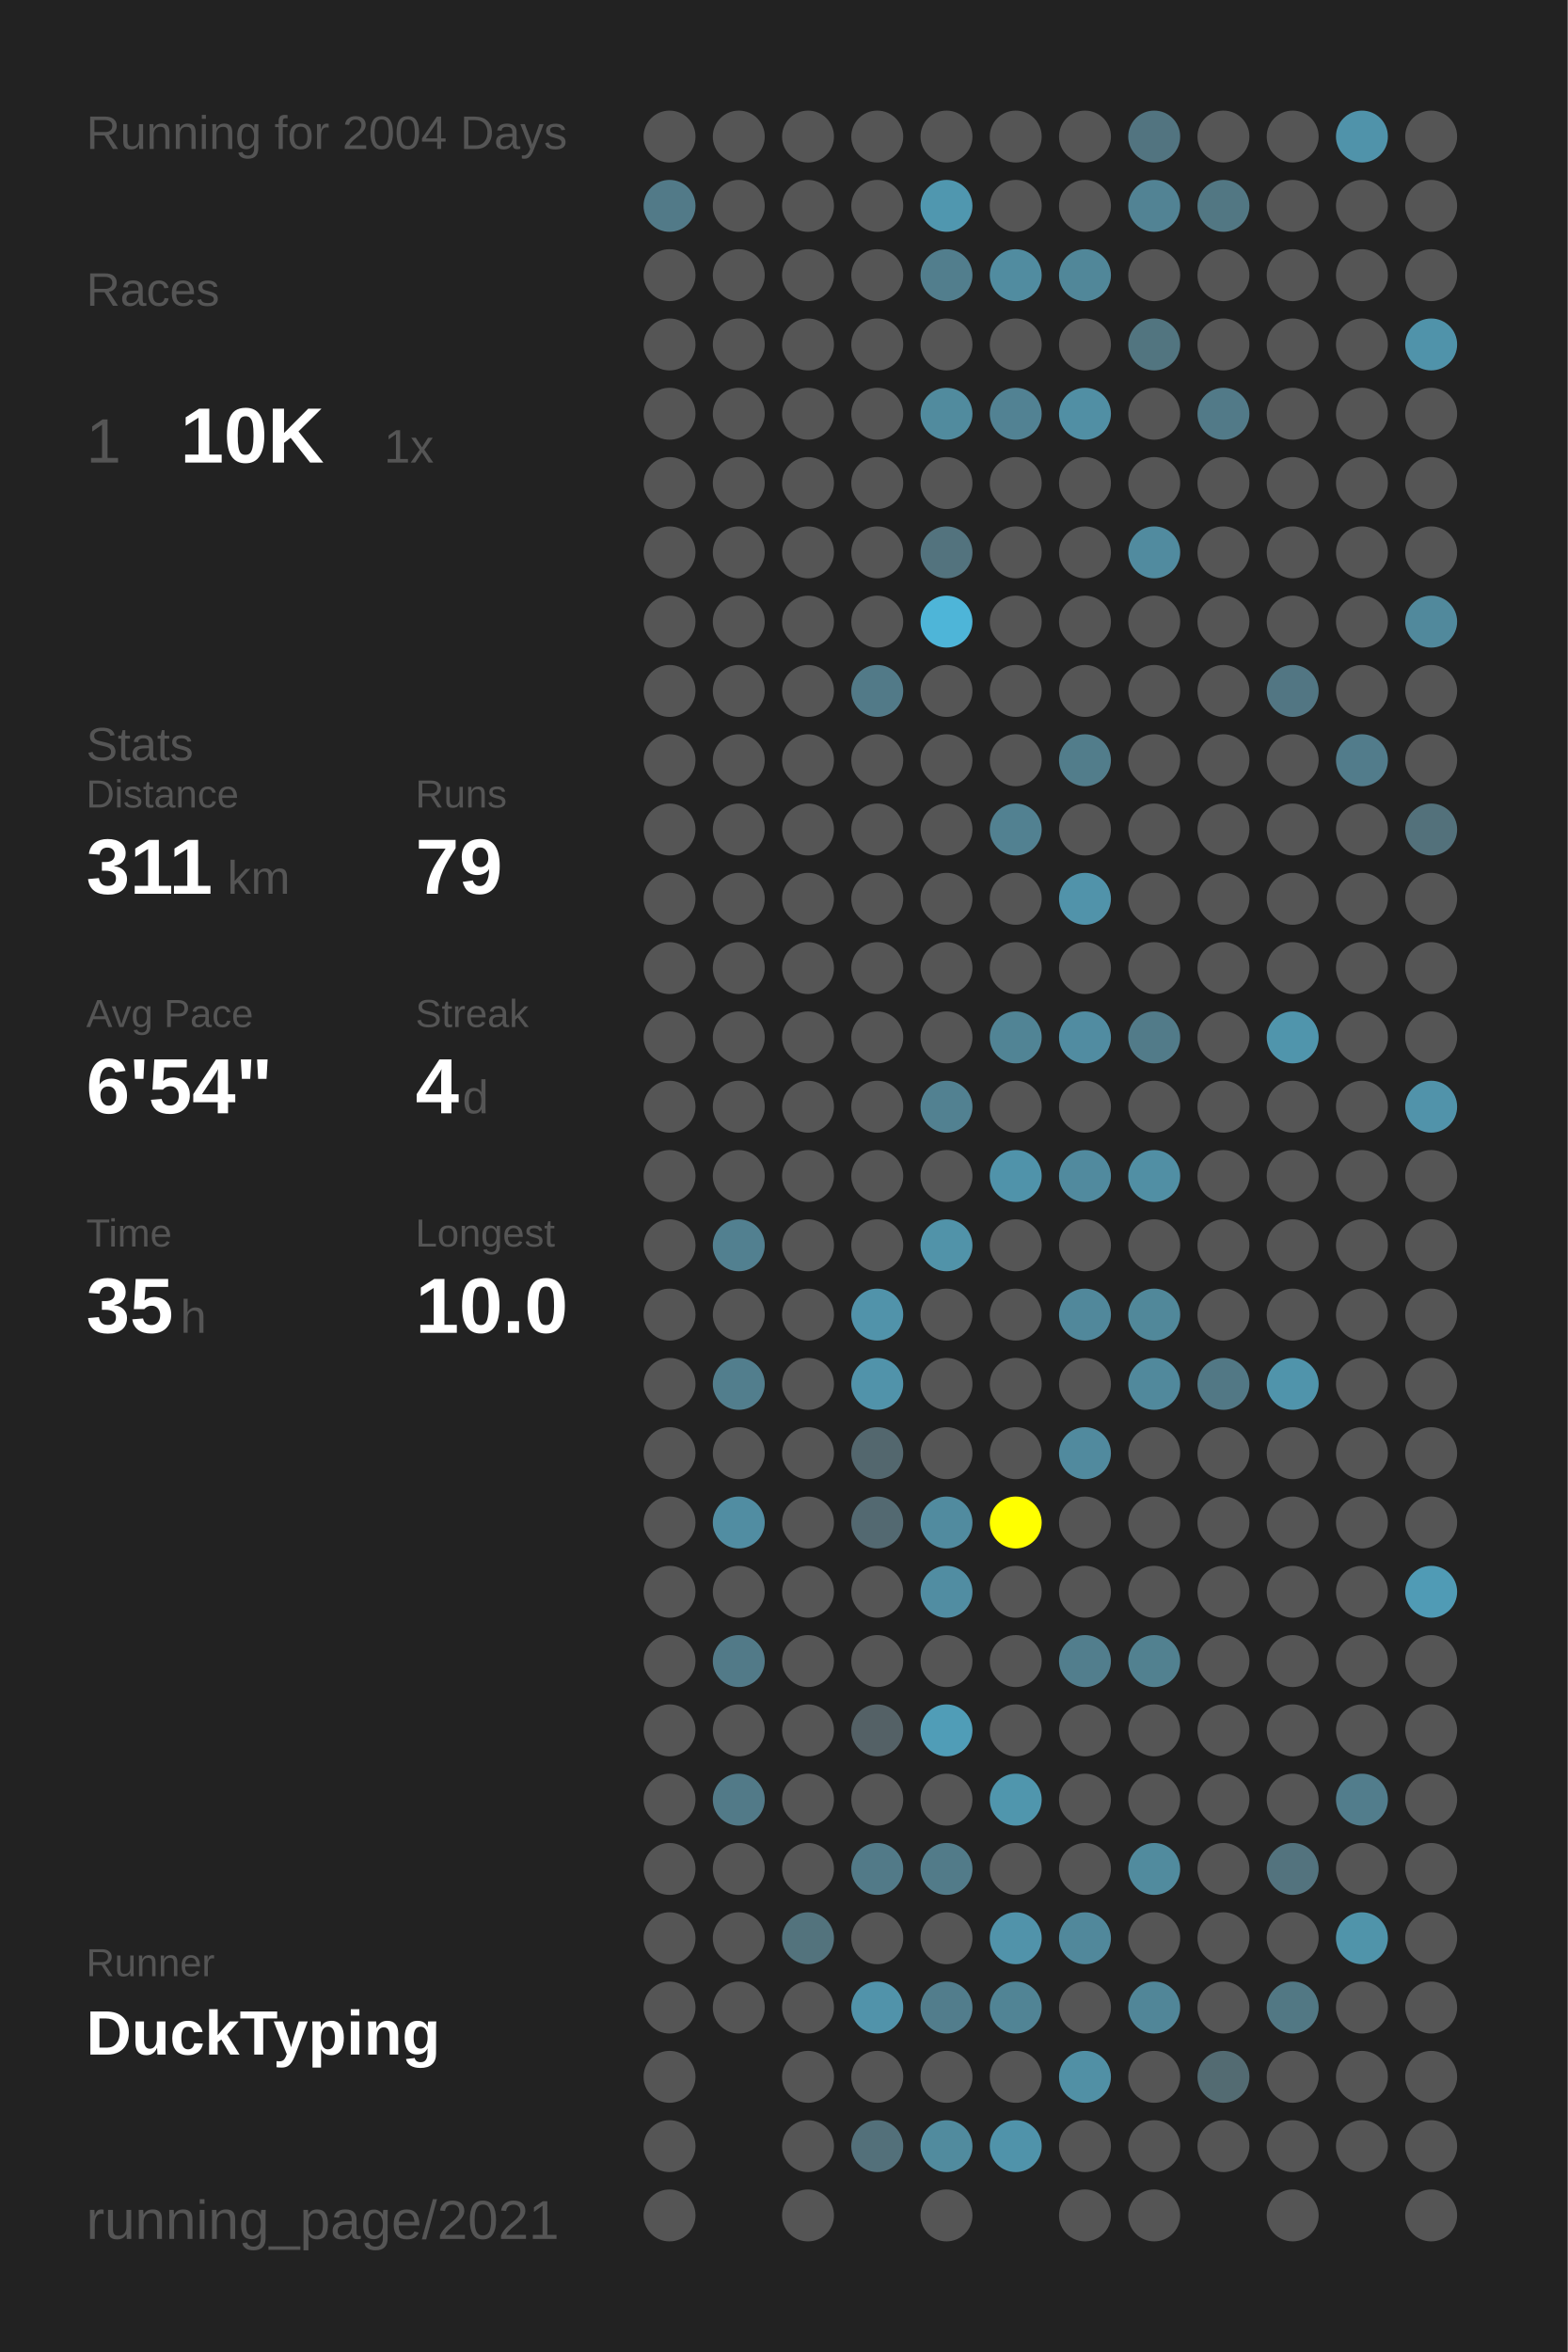
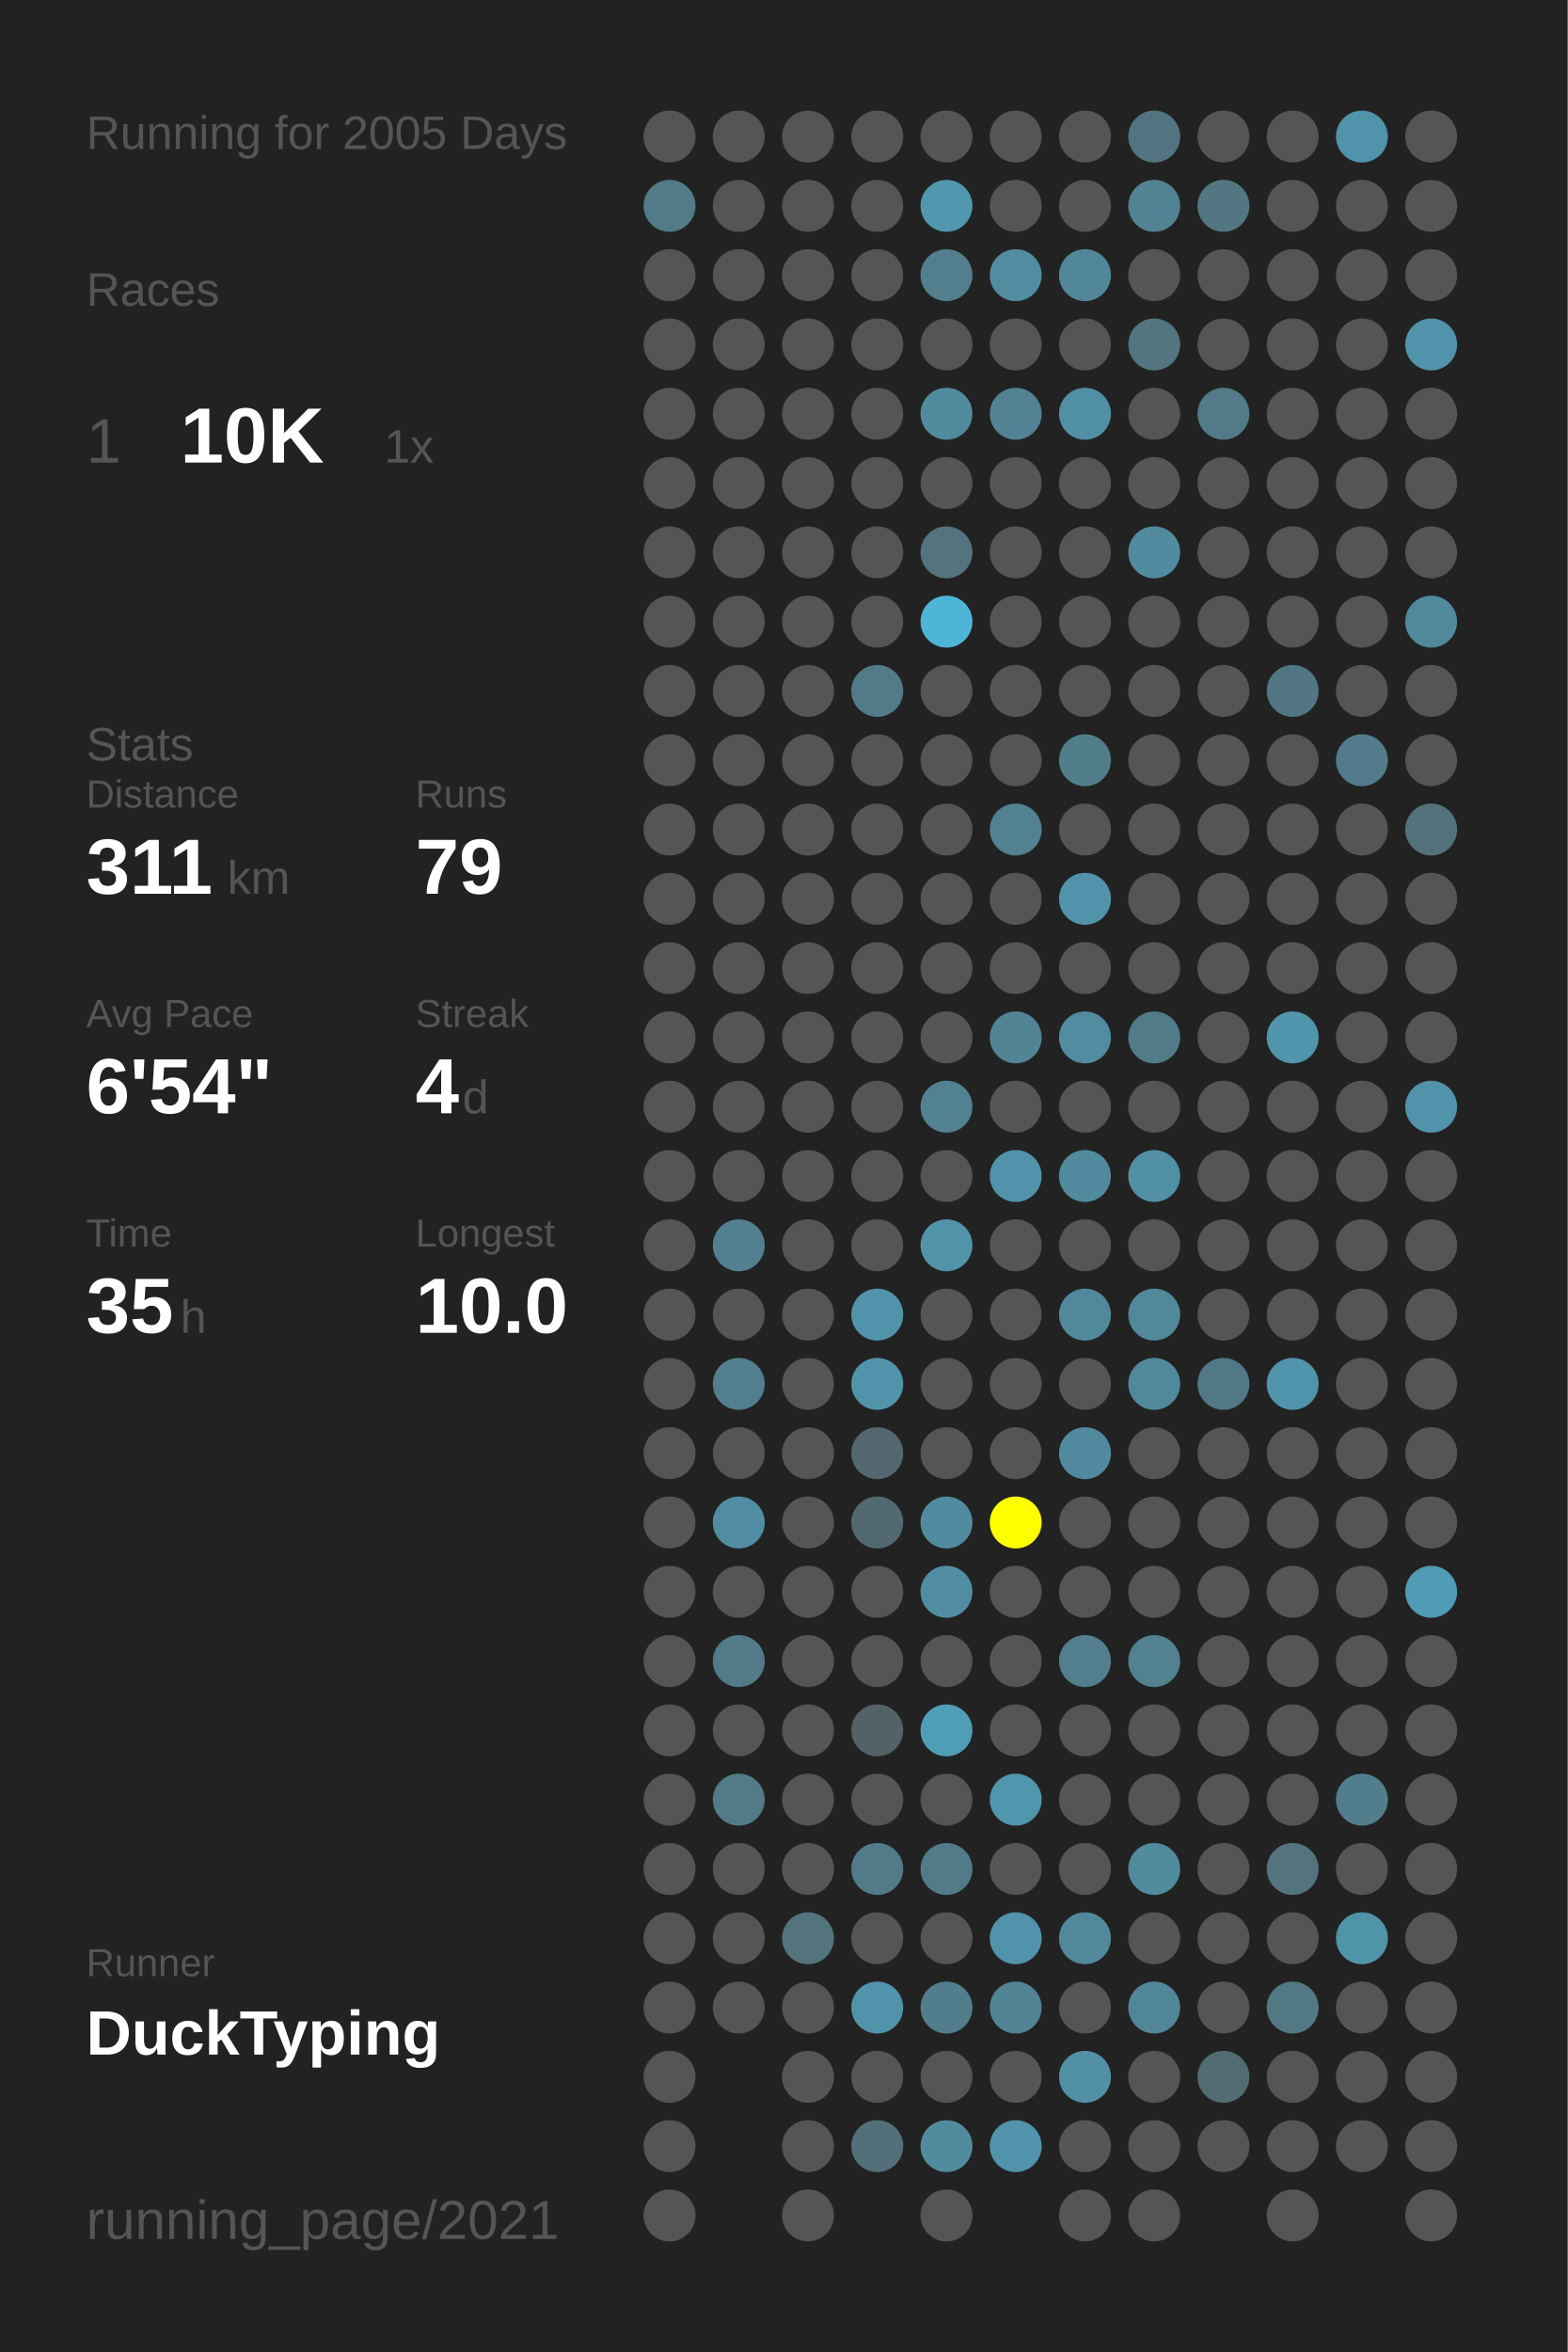
<svg xmlns="http://www.w3.org/2000/svg" baseProfile="full" height="300mm" version="1.1" viewBox="0,0,200,300" width="200mm">
  <defs />
  <rect fill="#222222" height="300" width="200" x="0" y="0" />
-   <text fill="#555555" style="font-size:6px; font-family:Arial;" x="11" y="19">Running for 2004 Days</text>
+   <text fill="#555555" style="font-size:6px; font-family:Arial;" x="11" y="19">Running for 2005 Days</text>
  <text fill="#555555" style="font-size:6px; font-family:Arial;" x="11" y="39">Races</text>
  <text fill="#555555" style="font-size:8px; font-family:Arial;" x="11" y="59">1</text>
  <text fill="#FFFFFF" style="font-size:10px; font-family:Arial; font-weight:bold;" x="23" y="59">10K</text>
  <text fill="#555555" style="font-size:6px; font-family:Arial;" x="49" y="59">1x</text>
  <text fill="#555555" style="font-size:6px; font-family:Arial;" x="11" y="97">Stats</text>
  <text fill="#555555" style="font-size:5px; font-family:Arial;" x="11" y="103">Distance</text>
  <text fill="#FFFFFF" style="font-size:10px; font-family:Arial; font-weight:bold;" x="11" y="114">311</text>
  <text fill="#555555" style="font-size:6px; font-family:Arial;" x="29" y="114">km</text>
  <text fill="#555555" style="font-size:5px; font-family:Arial;" x="53" y="103">Runs</text>
  <text fill="#FFFFFF" style="font-size:10px; font-family:Arial; font-weight:bold;" x="53" y="114">79</text>
  <text fill="#555555" style="font-size:5px; font-family:Arial;" x="11" y="131">Avg Pace</text>
  <text fill="#FFFFFF" style="font-size:10px; font-family:Arial; font-weight:bold;" x="11" y="142">6'54"</text>
  <text fill="#555555" style="font-size:5px; font-family:Arial;" x="53" y="131">Streak</text>
  <text fill="#FFFFFF" style="font-size:10px; font-family:Arial; font-weight:bold;" x="53" y="142">4</text>
  <text fill="#555555" style="font-size:6px; font-family:Arial;" x="59" y="142">d</text>
  <text fill="#555555" style="font-size:5px; font-family:Arial;" x="11" y="159">Time</text>
  <text fill="#FFFFFF" style="font-size:10px; font-family:Arial; font-weight:bold;" x="11" y="170">35</text>
  <text fill="#555555" style="font-size:6px; font-family:Arial;" x="23" y="170">h</text>
  <text fill="#555555" style="font-size:5px; font-family:Arial;" x="53" y="159">Longest</text>
  <text fill="#FFFFFF" style="font-size:10px; font-family:Arial; font-weight:bold;" x="53" y="170">10.0</text>
  <text fill="#555555" style="font-size:5px; font-family:Arial;" x="11" y="252.065">Runner</text>
  <text fill="#FFFFFF" style="font-size:8px; font-family:Arial; font-weight:bold;" x="11" y="262.065">DuckTyping</text>
  <text fill="#555555" style="font-size:7px; font-family:Arial;" x="11" y="285.581">running_page/2021</text>
  <circle cx="85.417" cy="17.419" fill="#555555" r="3.312" />
  <circle cx="85.417" cy="26.258" fill="#527a88" r="3.312" />
  <circle cx="85.417" cy="35.097" fill="#555555" r="3.312" />
  <circle cx="85.417" cy="43.935" fill="#555555" r="3.312" />
  <circle cx="85.417" cy="52.774" fill="#555555" r="3.312" />
  <circle cx="85.417" cy="61.613" fill="#555555" r="3.312" />
  <circle cx="85.417" cy="70.452" fill="#555555" r="3.312" />
  <circle cx="85.417" cy="79.29" fill="#555555" r="3.312" />
  <circle cx="85.417" cy="88.129" fill="#555555" r="3.312" />
  <circle cx="85.417" cy="96.968" fill="#555555" r="3.312" />
  <circle cx="85.417" cy="105.806" fill="#555555" r="3.312" />
  <circle cx="85.417" cy="114.645" fill="#555555" r="3.312" />
  <circle cx="85.417" cy="123.484" fill="#555555" r="3.312" />
  <circle cx="85.417" cy="132.323" fill="#555555" r="3.312" />
  <circle cx="85.417" cy="141.161" fill="#555555" r="3.312" />
  <circle cx="85.417" cy="150" fill="#555555" r="3.312" />
  <circle cx="85.417" cy="158.839" fill="#555555" r="3.312" />
  <circle cx="85.417" cy="167.677" fill="#555555" r="3.312" />
  <circle cx="85.417" cy="176.516" fill="#555555" r="3.312" />
  <circle cx="85.417" cy="185.355" fill="#555555" r="3.312" />
  <circle cx="85.417" cy="194.194" fill="#555555" r="3.312" />
  <circle cx="85.417" cy="203.032" fill="#555555" r="3.312" />
  <circle cx="85.417" cy="211.871" fill="#555555" r="3.312" />
  <circle cx="85.417" cy="220.71" fill="#555555" r="3.312" />
  <circle cx="85.417" cy="229.548" fill="#555555" r="3.312" />
  <circle cx="85.417" cy="238.387" fill="#555555" r="3.312" />
  <circle cx="85.417" cy="247.226" fill="#555555" r="3.312" />
  <circle cx="85.417" cy="256.065" fill="#555555" r="3.312" />
  <circle cx="85.417" cy="264.903" fill="#555555" r="3.312" />
  <circle cx="85.417" cy="273.742" fill="#555555" r="3.312" />
  <circle cx="85.417" cy="282.581" fill="#555555" r="3.312" />
  <circle cx="94.25" cy="17.419" fill="#555555" r="3.312" />
  <circle cx="94.25" cy="26.258" fill="#555555" r="3.312" />
  <circle cx="94.25" cy="35.097" fill="#555555" r="3.312" />
  <circle cx="94.25" cy="43.935" fill="#555555" r="3.312" />
  <circle cx="94.25" cy="52.774" fill="#555555" r="3.312" />
  <circle cx="94.25" cy="61.613" fill="#555555" r="3.312" />
  <circle cx="94.25" cy="70.452" fill="#555555" r="3.312" />
  <circle cx="94.25" cy="79.29" fill="#555555" r="3.312" />
  <circle cx="94.25" cy="88.129" fill="#555555" r="3.312" />
  <circle cx="94.25" cy="96.968" fill="#555555" r="3.312" />
  <circle cx="94.25" cy="105.806" fill="#555555" r="3.312" />
  <circle cx="94.25" cy="114.645" fill="#555555" r="3.312" />
  <circle cx="94.25" cy="123.484" fill="#555555" r="3.312" />
  <circle cx="94.25" cy="132.323" fill="#555555" r="3.312" />
  <circle cx="94.25" cy="141.161" fill="#555555" r="3.312" />
  <circle cx="94.25" cy="150" fill="#555555" r="3.312" />
  <circle cx="94.25" cy="158.839" fill="#528090" r="3.312" />
  <circle cx="94.25" cy="167.677" fill="#555555" r="3.312" />
  <circle cx="94.25" cy="176.516" fill="#527e8d" r="3.312" />
  <circle cx="94.25" cy="185.355" fill="#555555" r="3.312" />
  <circle cx="94.25" cy="194.194" fill="#518da2" r="3.312" />
  <circle cx="94.25" cy="203.032" fill="#555555" r="3.312" />
  <circle cx="94.25" cy="211.871" fill="#527a88" r="3.312" />
  <circle cx="94.25" cy="220.71" fill="#555555" r="3.312" />
  <circle cx="94.25" cy="229.548" fill="#527a88" r="3.312" />
  <circle cx="94.25" cy="238.387" fill="#555555" r="3.312" />
  <circle cx="94.25" cy="247.226" fill="#555555" r="3.312" />
  <circle cx="94.25" cy="256.065" fill="#555555" r="3.312" />
  <circle cx="103.083" cy="17.419" fill="#555555" r="3.312" />
  <circle cx="103.083" cy="26.258" fill="#555555" r="3.312" />
  <circle cx="103.083" cy="35.097" fill="#555555" r="3.312" />
  <circle cx="103.083" cy="43.935" fill="#555555" r="3.312" />
  <circle cx="103.083" cy="52.774" fill="#555555" r="3.312" />
  <circle cx="103.083" cy="61.613" fill="#555555" r="3.312" />
  <circle cx="103.083" cy="70.452" fill="#555555" r="3.312" />
  <circle cx="103.083" cy="79.29" fill="#555555" r="3.312" />
  <circle cx="103.083" cy="88.129" fill="#555555" r="3.312" />
  <circle cx="103.083" cy="96.968" fill="#555555" r="3.312" />
  <circle cx="103.083" cy="105.806" fill="#555555" r="3.312" />
  <circle cx="103.083" cy="114.645" fill="#555555" r="3.312" />
  <circle cx="103.083" cy="123.484" fill="#555555" r="3.312" />
  <circle cx="103.083" cy="132.323" fill="#555555" r="3.312" />
  <circle cx="103.083" cy="141.161" fill="#555555" r="3.312" />
  <circle cx="103.083" cy="150" fill="#555555" r="3.312" />
  <circle cx="103.083" cy="158.839" fill="#555555" r="3.312" />
  <circle cx="103.083" cy="167.677" fill="#555555" r="3.312" />
  <circle cx="103.083" cy="176.516" fill="#555555" r="3.312" />
  <circle cx="103.083" cy="185.355" fill="#555555" r="3.312" />
  <circle cx="103.083" cy="194.194" fill="#555555" r="3.312" />
  <circle cx="103.083" cy="203.032" fill="#555555" r="3.312" />
  <circle cx="103.083" cy="211.871" fill="#555555" r="3.312" />
  <circle cx="103.083" cy="220.71" fill="#555555" r="3.312" />
  <circle cx="103.083" cy="229.548" fill="#555555" r="3.312" />
  <circle cx="103.083" cy="238.387" fill="#555555" r="3.312" />
  <circle cx="103.083" cy="247.226" fill="#53737d" r="3.312" />
  <circle cx="103.083" cy="256.065" fill="#555555" r="3.312" />
  <circle cx="103.083" cy="264.903" fill="#555555" r="3.312" />
  <circle cx="103.083" cy="273.742" fill="#555555" r="3.312" />
  <circle cx="103.083" cy="282.581" fill="#555555" r="3.312" />
  <circle cx="111.917" cy="17.419" fill="#555555" r="3.312" />
  <circle cx="111.917" cy="26.258" fill="#555555" r="3.312" />
  <circle cx="111.917" cy="35.097" fill="#555555" r="3.312" />
  <circle cx="111.917" cy="43.935" fill="#555555" r="3.312" />
  <circle cx="111.917" cy="52.774" fill="#555555" r="3.312" />
  <circle cx="111.917" cy="61.613" fill="#555555" r="3.312" />
  <circle cx="111.917" cy="70.452" fill="#555555" r="3.312" />
  <circle cx="111.917" cy="79.29" fill="#555555" r="3.312" />
  <circle cx="111.917" cy="88.129" fill="#527a88" r="3.312" />
  <circle cx="111.917" cy="96.968" fill="#555555" r="3.312" />
  <circle cx="111.917" cy="105.806" fill="#555555" r="3.312" />
  <circle cx="111.917" cy="114.645" fill="#555555" r="3.312" />
  <circle cx="111.917" cy="123.484" fill="#555555" r="3.312" />
  <circle cx="111.917" cy="132.323" fill="#555555" r="3.312" />
  <circle cx="111.917" cy="141.161" fill="#555555" r="3.312" />
  <circle cx="111.917" cy="150" fill="#555555" r="3.312" />
  <circle cx="111.917" cy="158.839" fill="#555555" r="3.312" />
  <circle cx="111.917" cy="167.677" fill="#5193aa" r="3.312" />
  <circle cx="111.917" cy="176.516" fill="#5193aa" r="3.312" />
  <circle cx="111.917" cy="185.355" fill="#53676e" r="3.312" />
  <circle cx="111.917" cy="194.194" fill="#536971" r="3.312" />
  <circle cx="111.917" cy="203.032" fill="#555555" r="3.312" />
  <circle cx="111.917" cy="211.871" fill="#555555" r="3.312" />
  <circle cx="111.917" cy="220.71" fill="#546166" r="3.312" />
  <circle cx="111.917" cy="229.548" fill="#555555" r="3.312" />
  <circle cx="111.917" cy="238.387" fill="#527a88" r="3.312" />
  <circle cx="111.917" cy="247.226" fill="#555555" r="3.312" />
  <circle cx="111.917" cy="256.065" fill="#5193aa" r="3.312" />
  <circle cx="111.917" cy="264.903" fill="#555555" r="3.312" />
  <circle cx="111.917" cy="273.742" fill="#53707a" r="3.312" />
  <circle cx="120.75" cy="17.419" fill="#555555" r="3.312" />
  <circle cx="120.75" cy="26.258" fill="#5097af" r="3.312" />
  <circle cx="120.75" cy="35.097" fill="#527e8d" r="3.312" />
  <circle cx="120.75" cy="43.935" fill="#555555" r="3.312" />
  <circle cx="120.75" cy="52.774" fill="#518b9e" r="3.312" />
  <circle cx="120.75" cy="61.613" fill="#555555" r="3.312" />
  <circle cx="120.75" cy="70.452" fill="#53737e" r="3.312" />
  <circle cx="120.75" cy="79.29" fill="#4eb5d8" r="3.312" />
  <circle cx="120.75" cy="88.129" fill="#555555" r="3.312" />
  <circle cx="120.75" cy="96.968" fill="#555555" r="3.312" />
  <circle cx="120.75" cy="105.806" fill="#555555" r="3.312" />
  <circle cx="120.75" cy="114.645" fill="#555555" r="3.312" />
  <circle cx="120.75" cy="123.484" fill="#555555" r="3.312" />
  <circle cx="120.75" cy="132.323" fill="#555555" r="3.312" />
  <circle cx="120.75" cy="141.161" fill="#528191" r="3.312" />
  <circle cx="120.75" cy="150" fill="#555555" r="3.312" />
  <circle cx="120.75" cy="158.839" fill="#5193a9" r="3.312" />
  <circle cx="120.75" cy="167.677" fill="#555555" r="3.312" />
  <circle cx="120.75" cy="176.516" fill="#555555" r="3.312" />
  <circle cx="120.75" cy="185.355" fill="#555555" r="3.312" />
  <circle cx="120.75" cy="194.194" fill="#518b9f" r="3.312" />
  <circle cx="120.75" cy="203.032" fill="#518da2" r="3.312" />
  <circle cx="120.75" cy="211.871" fill="#555555" r="3.312" />
  <circle cx="120.75" cy="220.71" fill="#509db7" r="3.312" />
  <circle cx="120.75" cy="229.548" fill="#555555" r="3.312" />
  <circle cx="120.75" cy="238.387" fill="#527b89" r="3.312" />
  <circle cx="120.75" cy="247.226" fill="#555555" r="3.312" />
  <circle cx="120.75" cy="256.065" fill="#527d8c" r="3.312" />
  <circle cx="120.75" cy="264.903" fill="#555555" r="3.312" />
  <circle cx="120.75" cy="273.742" fill="#518b9e" r="3.312" />
  <circle cx="120.75" cy="282.581" fill="#555555" r="3.312" />
  <circle cx="129.583" cy="17.419" fill="#555555" r="3.312" />
  <circle cx="129.583" cy="26.258" fill="#555555" r="3.312" />
  <circle cx="129.583" cy="35.097" fill="#518ca0" r="3.312" />
  <circle cx="129.583" cy="43.935" fill="#555555" r="3.312" />
  <circle cx="129.583" cy="52.774" fill="#528293" r="3.312" />
  <circle cx="129.583" cy="61.613" fill="#555555" r="3.312" />
  <circle cx="129.583" cy="70.452" fill="#555555" r="3.312" />
  <circle cx="129.583" cy="79.29" fill="#555555" r="3.312" />
  <circle cx="129.583" cy="88.129" fill="#555555" r="3.312" />
  <circle cx="129.583" cy="96.968" fill="#555555" r="3.312" />
  <circle cx="129.583" cy="105.806" fill="#528191" r="3.312" />
  <circle cx="129.583" cy="114.645" fill="#555555" r="3.312" />
  <circle cx="129.583" cy="123.484" fill="#555555" r="3.312" />
  <circle cx="129.583" cy="132.323" fill="#518495" r="3.312" />
  <circle cx="129.583" cy="141.161" fill="#555555" r="3.312" />
  <circle cx="129.583" cy="150" fill="#5093aa" r="3.312" />
  <circle cx="129.583" cy="158.839" fill="#555555" r="3.312" />
  <circle cx="129.583" cy="167.677" fill="#555555" r="3.312" />
  <circle cx="129.583" cy="176.516" fill="#555555" r="3.312" />
  <circle cx="129.583" cy="185.355" fill="#555555" r="3.312" />
  <circle cx="129.583" cy="194.194" fill="#FFFF00" r="3.312" />
  <circle cx="129.583" cy="203.032" fill="#555555" r="3.312" />
  <circle cx="129.583" cy="211.871" fill="#555555" r="3.312" />
  <circle cx="129.583" cy="220.71" fill="#555555" r="3.312" />
  <circle cx="129.583" cy="229.548" fill="#5096ad" r="3.312" />
  <circle cx="129.583" cy="238.387" fill="#555555" r="3.312" />
  <circle cx="129.583" cy="247.226" fill="#5193aa" r="3.312" />
  <circle cx="129.583" cy="256.065" fill="#518495" r="3.312" />
  <circle cx="129.583" cy="264.903" fill="#555555" r="3.312" />
  <circle cx="129.583" cy="273.742" fill="#5093aa" r="3.312" />
  <circle cx="138.417" cy="17.419" fill="#555555" r="3.312" />
  <circle cx="138.417" cy="26.258" fill="#555555" r="3.312" />
  <circle cx="138.417" cy="35.097" fill="#518799" r="3.312" />
  <circle cx="138.417" cy="43.935" fill="#555555" r="3.312" />
  <circle cx="138.417" cy="52.774" fill="#518fa4" r="3.312" />
  <circle cx="138.417" cy="61.613" fill="#555555" r="3.312" />
  <circle cx="138.417" cy="70.452" fill="#555555" r="3.312" />
  <circle cx="138.417" cy="79.29" fill="#555555" r="3.312" />
  <circle cx="138.417" cy="88.129" fill="#555555" r="3.312" />
  <circle cx="138.417" cy="96.968" fill="#527d8b" r="3.312" />
  <circle cx="138.417" cy="105.806" fill="#555555" r="3.312" />
  <circle cx="138.417" cy="114.645" fill="#5193aa" r="3.312" />
  <circle cx="138.417" cy="123.484" fill="#555555" r="3.312" />
  <circle cx="138.417" cy="132.323" fill="#518ca1" r="3.312" />
  <circle cx="138.417" cy="141.161" fill="#555555" r="3.312" />
  <circle cx="138.417" cy="150" fill="#518a9e" r="3.312" />
  <circle cx="138.417" cy="158.839" fill="#555555" r="3.312" />
  <circle cx="138.417" cy="167.677" fill="#51889b" r="3.312" />
  <circle cx="138.417" cy="176.516" fill="#555555" r="3.312" />
  <circle cx="138.417" cy="185.355" fill="#518a9e" r="3.312" />
  <circle cx="138.417" cy="194.194" fill="#555555" r="3.312" />
  <circle cx="138.417" cy="203.032" fill="#555555" r="3.312" />
  <circle cx="138.417" cy="211.871" fill="#527e8d" r="3.312" />
  <circle cx="138.417" cy="220.71" fill="#555555" r="3.312" />
  <circle cx="138.417" cy="229.548" fill="#555555" r="3.312" />
  <circle cx="138.417" cy="238.387" fill="#555555" r="3.312" />
  <circle cx="138.417" cy="247.226" fill="#51889b" r="3.312" />
  <circle cx="138.417" cy="256.065" fill="#555555" r="3.312" />
  <circle cx="138.417" cy="264.903" fill="#5190a5" r="3.312" />
  <circle cx="138.417" cy="273.742" fill="#555555" r="3.312" />
  <circle cx="138.417" cy="282.581" fill="#555555" r="3.312" />
  <circle cx="147.25" cy="17.419" fill="#527480" r="3.312" />
  <circle cx="147.25" cy="26.258" fill="#528394" r="3.312" />
  <circle cx="147.25" cy="35.097" fill="#555555" r="3.312" />
  <circle cx="147.25" cy="43.935" fill="#527580" r="3.312" />
  <circle cx="147.25" cy="52.774" fill="#555555" r="3.312" />
  <circle cx="147.25" cy="61.613" fill="#555555" r="3.312" />
  <circle cx="147.25" cy="70.452" fill="#518b9f" r="3.312" />
  <circle cx="147.25" cy="79.29" fill="#555555" r="3.312" />
  <circle cx="147.25" cy="88.129" fill="#555555" r="3.312" />
  <circle cx="147.25" cy="96.968" fill="#555555" r="3.312" />
  <circle cx="147.25" cy="105.806" fill="#555555" r="3.312" />
  <circle cx="147.25" cy="114.645" fill="#555555" r="3.312" />
  <circle cx="147.25" cy="123.484" fill="#555555" r="3.312" />
  <circle cx="147.25" cy="132.323" fill="#527b89" r="3.312" />
  <circle cx="147.25" cy="141.161" fill="#555555" r="3.312" />
  <circle cx="147.25" cy="150" fill="#518fa4" r="3.312" />
  <circle cx="147.25" cy="158.839" fill="#555555" r="3.312" />
  <circle cx="147.25" cy="167.677" fill="#51889a" r="3.312" />
  <circle cx="147.25" cy="176.516" fill="#51899c" r="3.312" />
  <circle cx="147.25" cy="185.355" fill="#555555" r="3.312" />
  <circle cx="147.25" cy="194.194" fill="#555555" r="3.312" />
  <circle cx="147.25" cy="203.032" fill="#555555" r="3.312" />
  <circle cx="147.25" cy="211.871" fill="#528190" r="3.312" />
  <circle cx="147.25" cy="220.71" fill="#555555" r="3.312" />
  <circle cx="147.25" cy="229.548" fill="#555555" r="3.312" />
  <circle cx="147.25" cy="238.387" fill="#518b9e" r="3.312" />
  <circle cx="147.25" cy="247.226" fill="#555555" r="3.312" />
  <circle cx="147.25" cy="256.065" fill="#518698" r="3.312" />
  <circle cx="147.25" cy="264.903" fill="#555555" r="3.312" />
  <circle cx="147.25" cy="273.742" fill="#555555" r="3.312" />
  <circle cx="147.25" cy="282.581" fill="#555555" r="3.312" />
  <circle cx="156.083" cy="17.419" fill="#555555" r="3.312" />
  <circle cx="156.083" cy="26.258" fill="#527783" r="3.312" />
  <circle cx="156.083" cy="35.097" fill="#555555" r="3.312" />
  <circle cx="156.083" cy="43.935" fill="#555555" r="3.312" />
  <circle cx="156.083" cy="52.774" fill="#527a88" r="3.312" />
  <circle cx="156.083" cy="61.613" fill="#555555" r="3.312" />
  <circle cx="156.083" cy="70.452" fill="#555555" r="3.312" />
  <circle cx="156.083" cy="79.29" fill="#555555" r="3.312" />
  <circle cx="156.083" cy="88.129" fill="#555555" r="3.312" />
  <circle cx="156.083" cy="96.968" fill="#555555" r="3.312" />
  <circle cx="156.083" cy="105.806" fill="#555555" r="3.312" />
  <circle cx="156.083" cy="114.645" fill="#555555" r="3.312" />
  <circle cx="156.083" cy="123.484" fill="#555555" r="3.312" />
  <circle cx="156.083" cy="132.323" fill="#555555" r="3.312" />
  <circle cx="156.083" cy="141.161" fill="#555555" r="3.312" />
  <circle cx="156.083" cy="150" fill="#555555" r="3.312" />
  <circle cx="156.083" cy="158.839" fill="#555555" r="3.312" />
  <circle cx="156.083" cy="167.677" fill="#555555" r="3.312" />
  <circle cx="156.083" cy="176.516" fill="#527885" r="3.312" />
  <circle cx="156.083" cy="185.355" fill="#555555" r="3.312" />
  <circle cx="156.083" cy="194.194" fill="#555555" r="3.312" />
  <circle cx="156.083" cy="203.032" fill="#555555" r="3.312" />
  <circle cx="156.083" cy="211.871" fill="#555555" r="3.312" />
  <circle cx="156.083" cy="220.71" fill="#555555" r="3.312" />
  <circle cx="156.083" cy="229.548" fill="#555555" r="3.312" />
  <circle cx="156.083" cy="238.387" fill="#555555" r="3.312" />
  <circle cx="156.083" cy="247.226" fill="#555555" r="3.312" />
  <circle cx="156.083" cy="256.065" fill="#555555" r="3.312" />
  <circle cx="156.083" cy="264.903" fill="#536b72" r="3.312" />
  <circle cx="156.083" cy="273.742" fill="#555555" r="3.312" />
  <circle cx="164.917" cy="17.419" fill="#555555" r="3.312" />
  <circle cx="164.917" cy="26.258" fill="#555555" r="3.312" />
  <circle cx="164.917" cy="35.097" fill="#555555" r="3.312" />
  <circle cx="164.917" cy="43.935" fill="#555555" r="3.312" />
  <circle cx="164.917" cy="52.774" fill="#555555" r="3.312" />
  <circle cx="164.917" cy="61.613" fill="#555555" r="3.312" />
  <circle cx="164.917" cy="70.452" fill="#555555" r="3.312" />
  <circle cx="164.917" cy="79.29" fill="#555555" r="3.312" />
  <circle cx="164.917" cy="88.129" fill="#527683" r="3.312" />
  <circle cx="164.917" cy="96.968" fill="#555555" r="3.312" />
  <circle cx="164.917" cy="105.806" fill="#555555" r="3.312" />
  <circle cx="164.917" cy="114.645" fill="#555555" r="3.312" />
  <circle cx="164.917" cy="123.484" fill="#555555" r="3.312" />
  <circle cx="164.917" cy="132.323" fill="#5095ac" r="3.312" />
  <circle cx="164.917" cy="141.161" fill="#555555" r="3.312" />
  <circle cx="164.917" cy="150" fill="#555555" r="3.312" />
  <circle cx="164.917" cy="158.839" fill="#555555" r="3.312" />
  <circle cx="164.917" cy="167.677" fill="#555555" r="3.312" />
  <circle cx="164.917" cy="176.516" fill="#5094ab" r="3.312" />
  <circle cx="164.917" cy="185.355" fill="#555555" r="3.312" />
  <circle cx="164.917" cy="194.194" fill="#555555" r="3.312" />
  <circle cx="164.917" cy="203.032" fill="#555555" r="3.312" />
  <circle cx="164.917" cy="211.871" fill="#555555" r="3.312" />
  <circle cx="164.917" cy="220.71" fill="#555555" r="3.312" />
  <circle cx="164.917" cy="229.548" fill="#555555" r="3.312" />
  <circle cx="164.917" cy="238.387" fill="#53737e" r="3.312" />
  <circle cx="164.917" cy="247.226" fill="#555555" r="3.312" />
  <circle cx="164.917" cy="256.065" fill="#527884" r="3.312" />
  <circle cx="164.917" cy="264.903" fill="#555555" r="3.312" />
  <circle cx="164.917" cy="273.742" fill="#555555" r="3.312" />
  <circle cx="164.917" cy="282.581" fill="#555555" r="3.312" />
  <circle cx="173.75" cy="17.419" fill="#5093aa" r="3.312" />
  <circle cx="173.75" cy="26.258" fill="#555555" r="3.312" />
  <circle cx="173.75" cy="35.097" fill="#555555" r="3.312" />
  <circle cx="173.75" cy="43.935" fill="#555555" r="3.312" />
  <circle cx="173.75" cy="52.774" fill="#555555" r="3.312" />
  <circle cx="173.75" cy="61.613" fill="#555555" r="3.312" />
  <circle cx="173.75" cy="70.452" fill="#555555" r="3.312" />
  <circle cx="173.75" cy="79.29" fill="#555555" r="3.312" />
  <circle cx="173.75" cy="88.129" fill="#555555" r="3.312" />
  <circle cx="173.75" cy="96.968" fill="#527c8b" r="3.312" />
  <circle cx="173.75" cy="105.806" fill="#555555" r="3.312" />
  <circle cx="173.75" cy="114.645" fill="#555555" r="3.312" />
  <circle cx="173.75" cy="123.484" fill="#555555" r="3.312" />
  <circle cx="173.75" cy="132.323" fill="#555555" r="3.312" />
  <circle cx="173.75" cy="141.161" fill="#555555" r="3.312" />
  <circle cx="173.75" cy="150" fill="#555555" r="3.312" />
  <circle cx="173.75" cy="158.839" fill="#555555" r="3.312" />
  <circle cx="173.75" cy="167.677" fill="#555555" r="3.312" />
  <circle cx="173.75" cy="176.516" fill="#555555" r="3.312" />
  <circle cx="173.75" cy="185.355" fill="#555555" r="3.312" />
  <circle cx="173.75" cy="194.194" fill="#555555" r="3.312" />
  <circle cx="173.75" cy="203.032" fill="#555555" r="3.312" />
  <circle cx="173.75" cy="211.871" fill="#555555" r="3.312" />
  <circle cx="173.75" cy="220.71" fill="#555555" r="3.312" />
  <circle cx="173.75" cy="229.548" fill="#527d8c" r="3.312" />
  <circle cx="173.75" cy="238.387" fill="#555555" r="3.312" />
  <circle cx="173.75" cy="247.226" fill="#5094aa" r="3.312" />
  <circle cx="173.75" cy="256.065" fill="#555555" r="3.312" />
  <circle cx="173.75" cy="264.903" fill="#555555" r="3.312" />
  <circle cx="173.75" cy="273.742" fill="#555555" r="3.312" />
  <circle cx="182.583" cy="17.419" fill="#555555" r="3.312" />
  <circle cx="182.583" cy="26.258" fill="#555555" r="3.312" />
  <circle cx="182.583" cy="35.097" fill="#555555" r="3.312" />
  <circle cx="182.583" cy="43.935" fill="#5093aa" r="3.312" />
  <circle cx="182.583" cy="52.774" fill="#555555" r="3.312" />
  <circle cx="182.583" cy="61.613" fill="#555555" r="3.312" />
  <circle cx="182.583" cy="70.452" fill="#555555" r="3.312" />
  <circle cx="182.583" cy="79.29" fill="#51899c" r="3.312" />
  <circle cx="182.583" cy="88.129" fill="#555555" r="3.312" />
  <circle cx="182.583" cy="96.968" fill="#555555" r="3.312" />
  <circle cx="182.583" cy="105.806" fill="#53717b" r="3.312" />
  <circle cx="182.583" cy="114.645" fill="#555555" r="3.312" />
  <circle cx="182.583" cy="123.484" fill="#555555" r="3.312" />
  <circle cx="182.583" cy="132.323" fill="#555555" r="3.312" />
  <circle cx="182.583" cy="141.161" fill="#5193aa" r="3.312" />
  <circle cx="182.583" cy="150" fill="#555555" r="3.312" />
  <circle cx="182.583" cy="158.839" fill="#555555" r="3.312" />
  <circle cx="182.583" cy="167.677" fill="#555555" r="3.312" />
  <circle cx="182.583" cy="176.516" fill="#555555" r="3.312" />
  <circle cx="182.583" cy="185.355" fill="#555555" r="3.312" />
  <circle cx="182.583" cy="194.194" fill="#555555" r="3.312" />
  <circle cx="182.583" cy="203.032" fill="#509bb5" r="3.312" />
  <circle cx="182.583" cy="211.871" fill="#555555" r="3.312" />
  <circle cx="182.583" cy="220.71" fill="#555555" r="3.312" />
  <circle cx="182.583" cy="229.548" fill="#555555" r="3.312" />
  <circle cx="182.583" cy="238.387" fill="#555555" r="3.312" />
  <circle cx="182.583" cy="247.226" fill="#555555" r="3.312" />
  <circle cx="182.583" cy="256.065" fill="#555555" r="3.312" />
  <circle cx="182.583" cy="264.903" fill="#555555" r="3.312" />
  <circle cx="182.583" cy="273.742" fill="#555555" r="3.312" />
  <circle cx="182.583" cy="282.581" fill="#555555" r="3.312" />
</svg>
